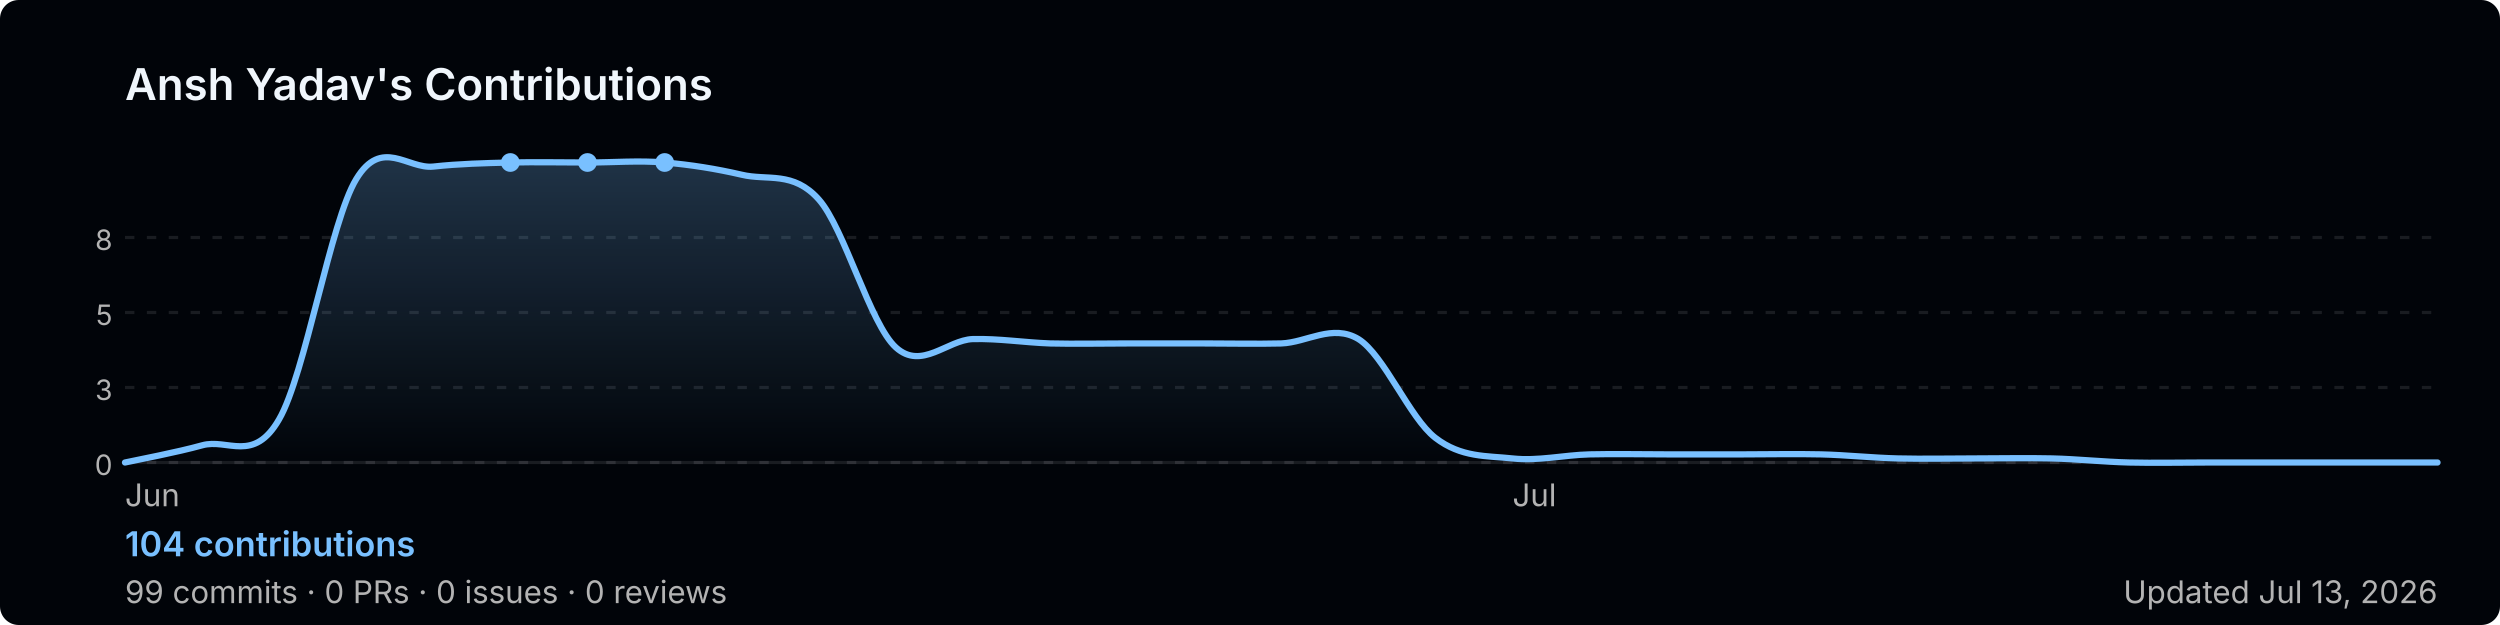
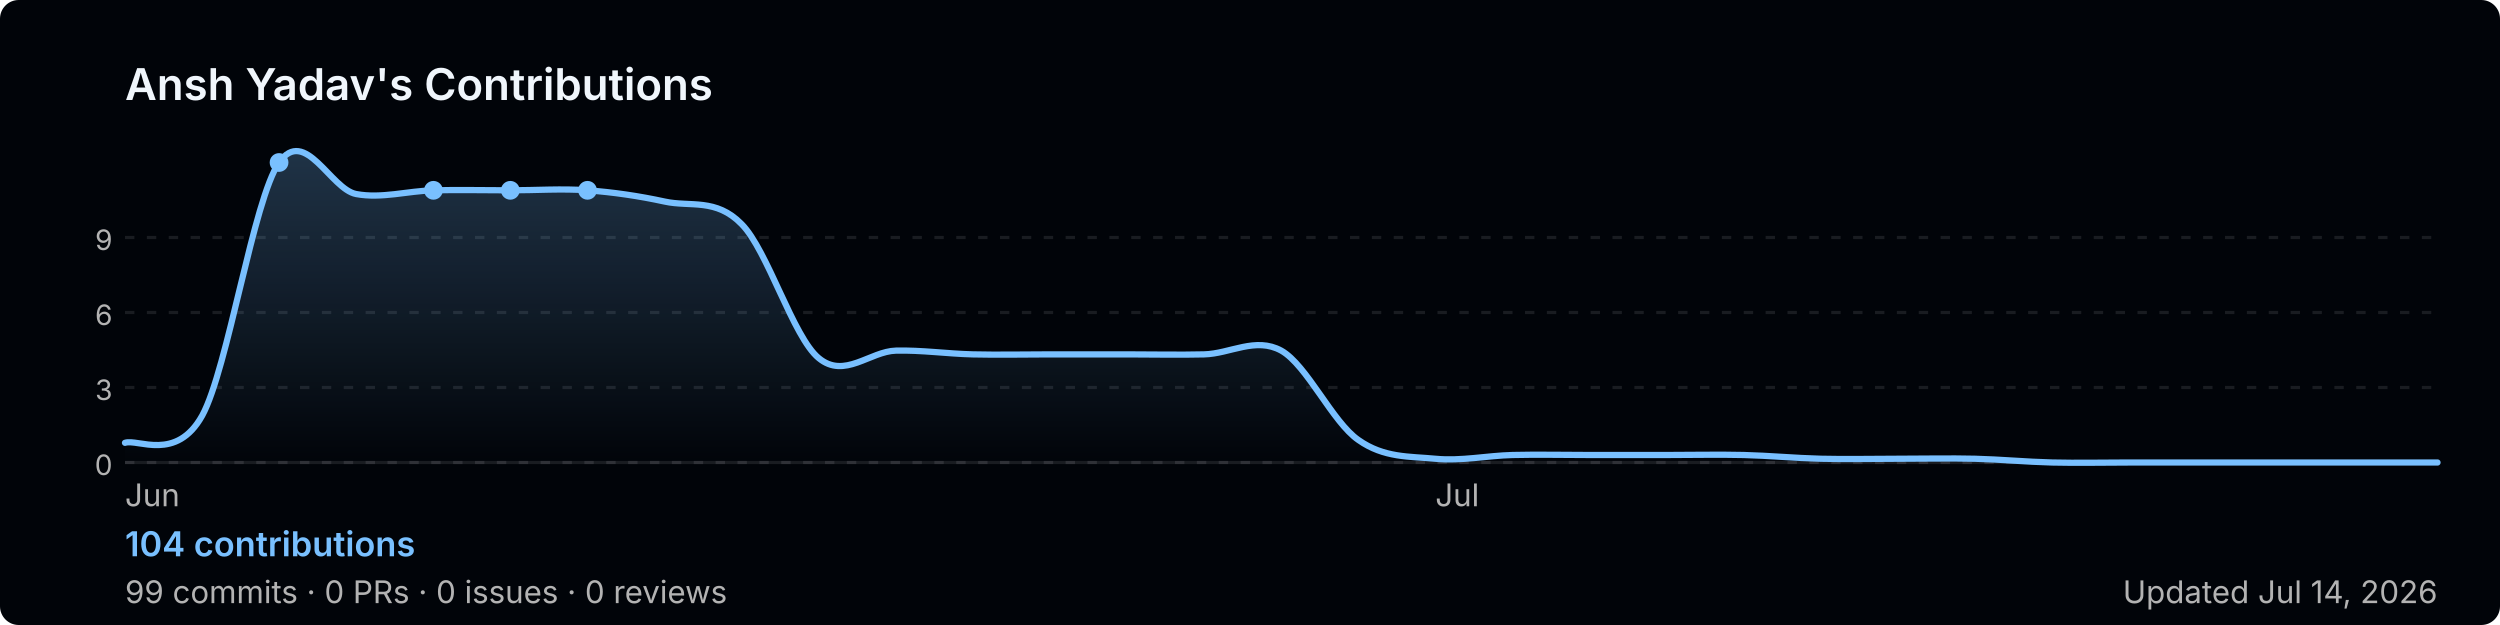
<svg xmlns="http://www.w3.org/2000/svg" width="800" height="200" viewBox="0 0 800 200" role="img" aria-label="Ansh Yadav's GitHub contribution graph">
  <defs>
-     <linearGradient id="area-6onmt" x1="0" y1="0" x2="0" y2="1">
+     <linearGradient id="area-t64a4" x1="0" y1="0" x2="0" y2="1">
      <stop offset="0%" stop-color="rgba(121,192,255,0.25)" />
      <stop offset="100%" stop-color="rgba(121,192,255,0)" />
    </linearGradient>
  </defs>
  <rect width="800" height="200" rx="6" fill="#010409" />
  <text x="40" y="32" font-size="14" font-weight="600" fill="#f0f6fc" font-family="-apple-system,BlinkMacSystemFont,'Segoe UI',sans-serif">
    Ansh Yadav's Contributions
  </text>
  <line x1="40" y1="76.0" x2="780" y2="76.0" stroke="rgba(240,246,252,0.1)" stroke-width="1" stroke-dasharray="3,4" />
-   <text x="36" y="80.0" font-size="9" fill="#b3b3b3" font-family="-apple-system,BlinkMacSystemFont,'Segoe UI',sans-serif" text-anchor="end">8</text>
+   <text x="36" y="80.0" font-size="9" fill="#b3b3b3" font-family="-apple-system,BlinkMacSystemFont,'Segoe UI',sans-serif" text-anchor="end">9</text>
  <line x1="40" y1="100.0" x2="780" y2="100.0" stroke="rgba(240,246,252,0.1)" stroke-width="1" stroke-dasharray="3,4" />
-   <text x="36" y="104.0" font-size="9" fill="#b3b3b3" font-family="-apple-system,BlinkMacSystemFont,'Segoe UI',sans-serif" text-anchor="end">5</text>
+   <text x="36" y="104.0" font-size="9" fill="#b3b3b3" font-family="-apple-system,BlinkMacSystemFont,'Segoe UI',sans-serif" text-anchor="end">6</text>
  <line x1="40" y1="124.0" x2="780" y2="124.0" stroke="rgba(240,246,252,0.1)" stroke-width="1" stroke-dasharray="3,4" />
  <text x="36" y="128.0" font-size="9" fill="#b3b3b3" font-family="-apple-system,BlinkMacSystemFont,'Segoe UI',sans-serif" text-anchor="end">3</text>
  <line x1="40" y1="148.0" x2="780" y2="148.0" stroke="rgba(240,246,252,0.1)" stroke-width="1" stroke-dasharray="3,4" />
  <text x="36" y="152.0" font-size="9" fill="#b3b3b3" font-family="-apple-system,BlinkMacSystemFont,'Segoe UI',sans-serif" text-anchor="end">0</text>
  <line x1="40" y1="148" x2="780" y2="148" stroke="rgba(240,246,252,0.1)" stroke-width="1" />
-   <path d="M 40.0,148.0 C 44.1,147.1 56.4,144.8 64.7,142.5 C 72.9,140.2 81.1,148.4 89.3,134.2 C 97.6,120.0 105.8,70.7 114.0,57.3 C 122.2,43.8 130.4,54.2 138.7,53.3 C 146.9,52.4 155.1,52.2 163.3,52.0 C 171.6,51.8 179.8,52.0 188.0,52.0 C 196.2,52.0 204.4,51.3 212.7,52.0 C 220.9,52.7 229.1,54.0 237.3,55.9 C 245.6,57.9 253.8,54.6 262.0,63.8 C 270.2,73.0 278.4,103.7 286.7,111.2 C 294.9,118.6 303.1,108.8 311.3,108.5 C 319.6,108.3 327.8,109.6 336.0,109.9 C 344.2,110.1 352.4,109.9 360.7,109.9 C 368.9,109.9 377.1,109.9 385.3,109.9 C 393.6,109.9 401.8,110.1 410.0,109.9 C 418.2,109.6 426.4,103.5 434.7,108.5 C 442.9,113.6 451.1,133.8 459.3,140.1 C 467.6,146.5 475.8,145.8 484.0,146.7 C 492.2,147.6 500.4,145.6 508.7,145.4 C 516.9,145.2 525.1,145.4 533.3,145.4 C 541.6,145.4 549.8,145.4 558.0,145.4 C 566.2,145.4 574.4,145.2 582.7,145.4 C 590.9,145.6 599.1,146.5 607.3,146.7 C 615.6,146.9 623.8,146.7 632.0,146.7 C 640.2,146.7 648.4,146.5 656.7,146.7 C 664.9,146.9 673.1,147.8 681.3,148.0 C 689.6,148.2 697.8,148.0 706.0,148.0 C 714.2,148.0 722.4,148.0 730.7,148.0 C 738.9,148.0 747.1,148.0 755.3,148.0 C 763.6,148.0 775.9,148.0 780.0,148.0 L 780.0,148 L 40.0,148 Z" fill="url(#area-6onmt)" />
-   <path d="M 40.0,148.0 C 44.1,147.1 56.4,144.8 64.7,142.5 C 72.9,140.2 81.1,148.4 89.3,134.2 C 97.6,120.0 105.8,70.7 114.0,57.3 C 122.2,43.8 130.4,54.2 138.7,53.3 C 146.9,52.4 155.1,52.2 163.3,52.0 C 171.6,51.8 179.8,52.0 188.0,52.0 C 196.2,52.0 204.4,51.3 212.7,52.0 C 220.9,52.7 229.1,54.0 237.3,55.9 C 245.6,57.9 253.8,54.6 262.0,63.8 C 270.2,73.0 278.4,103.7 286.7,111.2 C 294.9,118.6 303.1,108.8 311.3,108.5 C 319.6,108.3 327.8,109.6 336.0,109.9 C 344.2,110.1 352.4,109.9 360.7,109.9 C 368.9,109.9 377.1,109.9 385.3,109.9 C 393.6,109.9 401.8,110.1 410.0,109.9 C 418.2,109.6 426.4,103.5 434.7,108.5 C 442.9,113.6 451.1,133.8 459.3,140.1 C 467.6,146.5 475.8,145.8 484.0,146.7 C 492.2,147.6 500.4,145.6 508.7,145.4 C 516.9,145.2 525.1,145.4 533.3,145.4 C 541.6,145.4 549.8,145.4 558.0,145.4 C 566.2,145.4 574.4,145.2 582.7,145.4 C 590.9,145.6 599.1,146.5 607.3,146.7 C 615.6,146.9 623.8,146.7 632.0,146.7 C 640.2,146.7 648.4,146.5 656.7,146.7 C 664.9,146.9 673.1,147.8 681.3,148.0 C 689.6,148.2 697.8,148.0 706.0,148.0 C 714.2,148.0 722.4,148.0 730.7,148.0 C 738.9,148.0 747.1,148.0 755.3,148.0 C 763.6,148.0 775.9,148.0 780.0,148.0" fill="none" stroke="#79c0ff" stroke-width="2" stroke-linejoin="round" stroke-linecap="round" />
-   <circle cx="188.0" cy="52.0" r="3" fill="#79c0ff">
+   <path d="M 40.0,141.7 C 44.1,140.3 56.4,147.9 64.7,133.0 C 72.9,118.0 81.1,63.8 89.3,52.0 C 97.6,40.2 105.8,60.6 114.0,62.1 C 122.2,63.6 130.4,61.1 138.7,60.9 C 146.9,60.7 155.1,60.9 163.3,60.9 C 171.6,60.9 179.8,60.3 188.0,60.9 C 196.2,61.5 204.4,62.7 212.7,64.5 C 220.9,66.3 229.1,63.3 237.3,71.7 C 245.6,80.0 253.8,107.9 262.0,114.6 C 270.2,121.4 278.4,112.4 286.7,112.2 C 294.9,112.0 303.1,113.2 311.3,113.4 C 319.6,113.6 327.8,113.4 336.0,113.4 C 344.2,113.4 352.4,113.4 360.7,113.4 C 368.9,113.4 377.1,113.6 385.3,113.4 C 393.6,113.2 401.8,107.7 410.0,112.2 C 418.2,116.8 426.4,135.1 434.7,140.8 C 442.9,146.6 451.1,146.0 459.3,146.8 C 467.6,147.6 475.8,145.8 484.0,145.6 C 492.2,145.4 500.4,145.6 508.7,145.6 C 516.9,145.6 525.1,145.6 533.3,145.6 C 541.6,145.6 549.8,145.4 558.0,145.6 C 566.2,145.8 574.4,146.6 582.7,146.8 C 590.9,147.0 599.1,146.8 607.3,146.8 C 615.6,146.8 623.8,146.6 632.0,146.8 C 640.2,147.0 648.4,147.8 656.7,148.0 C 664.9,148.2 673.1,148.0 681.3,148.0 C 689.6,148.0 697.8,148.0 706.0,148.0 C 714.2,148.0 722.4,148.0 730.7,148.0 C 738.9,148.0 747.1,148.0 755.3,148.0 C 763.6,148.0 775.9,148.0 780.0,148.0 L 780.0,148 L 40.0,148 Z" fill="url(#area-t64a4)" />
+   <path d="M 40.0,141.7 C 44.1,140.3 56.4,147.9 64.7,133.0 C 72.9,118.0 81.1,63.8 89.3,52.0 C 97.6,40.2 105.8,60.6 114.0,62.1 C 122.2,63.6 130.4,61.1 138.7,60.9 C 146.9,60.7 155.1,60.9 163.3,60.9 C 171.6,60.9 179.8,60.3 188.0,60.9 C 196.2,61.5 204.4,62.7 212.7,64.5 C 220.9,66.3 229.1,63.3 237.3,71.7 C 245.6,80.0 253.8,107.9 262.0,114.6 C 270.2,121.4 278.4,112.4 286.7,112.2 C 294.9,112.0 303.1,113.2 311.3,113.4 C 319.6,113.6 327.8,113.4 336.0,113.4 C 344.2,113.4 352.4,113.4 360.7,113.4 C 368.9,113.4 377.1,113.6 385.3,113.4 C 393.6,113.2 401.8,107.7 410.0,112.2 C 418.2,116.8 426.4,135.1 434.7,140.8 C 442.9,146.6 451.1,146.0 459.3,146.8 C 467.6,147.6 475.8,145.8 484.0,145.6 C 492.2,145.4 500.4,145.6 508.7,145.6 C 516.9,145.6 525.1,145.6 533.3,145.6 C 541.6,145.6 549.8,145.4 558.0,145.6 C 566.2,145.8 574.4,146.6 582.7,146.8 C 590.9,147.0 599.1,146.8 607.3,146.8 C 615.6,146.8 623.8,146.6 632.0,146.8 C 640.2,147.0 648.4,147.8 656.7,148.0 C 664.9,148.2 673.1,148.0 681.3,148.0 C 689.6,148.0 697.8,148.0 706.0,148.0 C 714.2,148.0 722.4,148.0 730.7,148.0 C 738.9,148.0 747.1,148.0 755.3,148.0 C 763.6,148.0 775.9,148.0 780.0,148.0" fill="none" stroke="#79c0ff" stroke-width="2" stroke-linejoin="round" stroke-linecap="round" />
+   <circle cx="163.3" cy="60.9" r="3" fill="#79c0ff">
    </circle>
-   <circle cx="163.3" cy="52.0" r="3" fill="#79c0ff">
+   <circle cx="138.7" cy="60.9" r="3" fill="#79c0ff">
    </circle>
-   <circle cx="212.7" cy="52.0" r="3" fill="#79c0ff">
+   <circle cx="188.0" cy="60.9" r="3" fill="#79c0ff">
+     </circle>
+   <circle cx="89.3" cy="52.0" r="3" fill="#79c0ff">
    </circle>
  <text x="40.0" y="162" font-size="10" fill="#b3b3b3" font-family="-apple-system,BlinkMacSystemFont,'Segoe UI',sans-serif">Jun</text>
-   <text x="484.0" y="162" font-size="10" fill="#b3b3b3" font-family="-apple-system,BlinkMacSystemFont,'Segoe UI',sans-serif">Jul</text>
+   <text x="459.3" y="162" font-size="10" fill="#b3b3b3" font-family="-apple-system,BlinkMacSystemFont,'Segoe UI',sans-serif">Jul</text>
  <text x="40" y="178" font-size="11" font-weight="600" fill="#79c0ff" font-family="-apple-system,BlinkMacSystemFont,'Segoe UI',sans-serif">
    104 contributions
  </text>
  <text x="40" y="193" font-size="10" fill="#b3b3b3" font-family="-apple-system,BlinkMacSystemFont,'Segoe UI',sans-serif">
    99 commits · 0 PRs · 0 issues · 0 reviews
  </text>
  <text x="780" y="193" font-size="10" fill="#b3b3b3" text-anchor="end" font-family="-apple-system,BlinkMacSystemFont,'Segoe UI',sans-serif">
-     Updated Jul 13, 2026
+     Updated Jul 14, 2026
  </text>
</svg>
